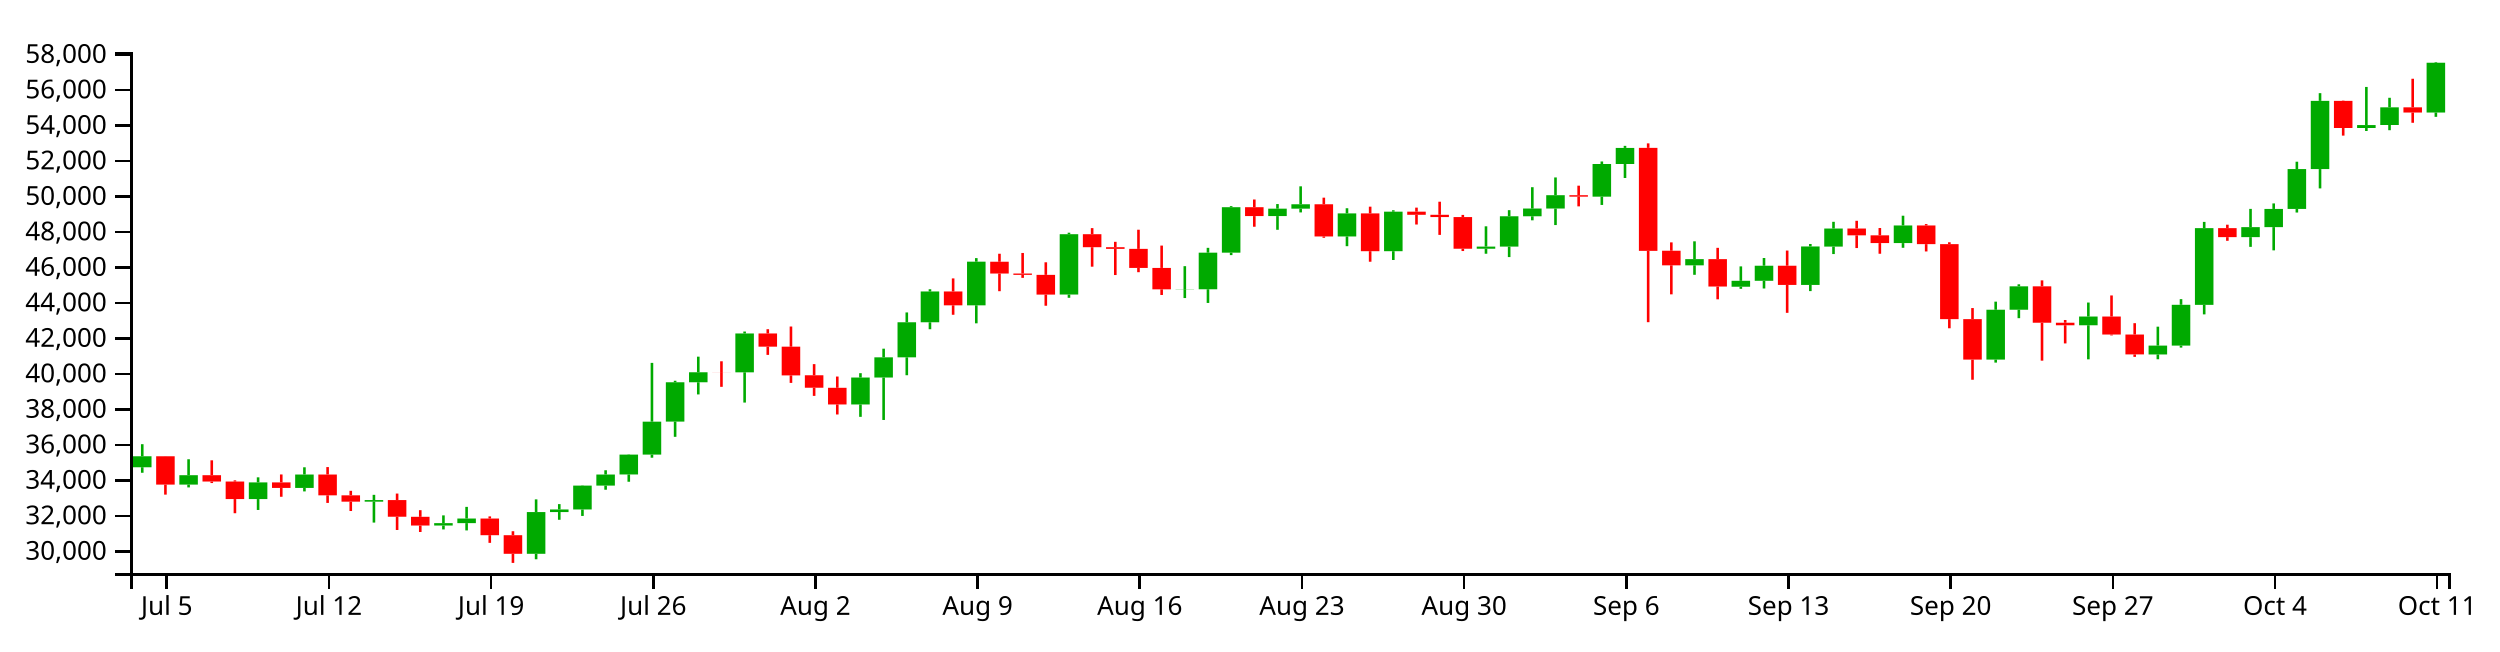
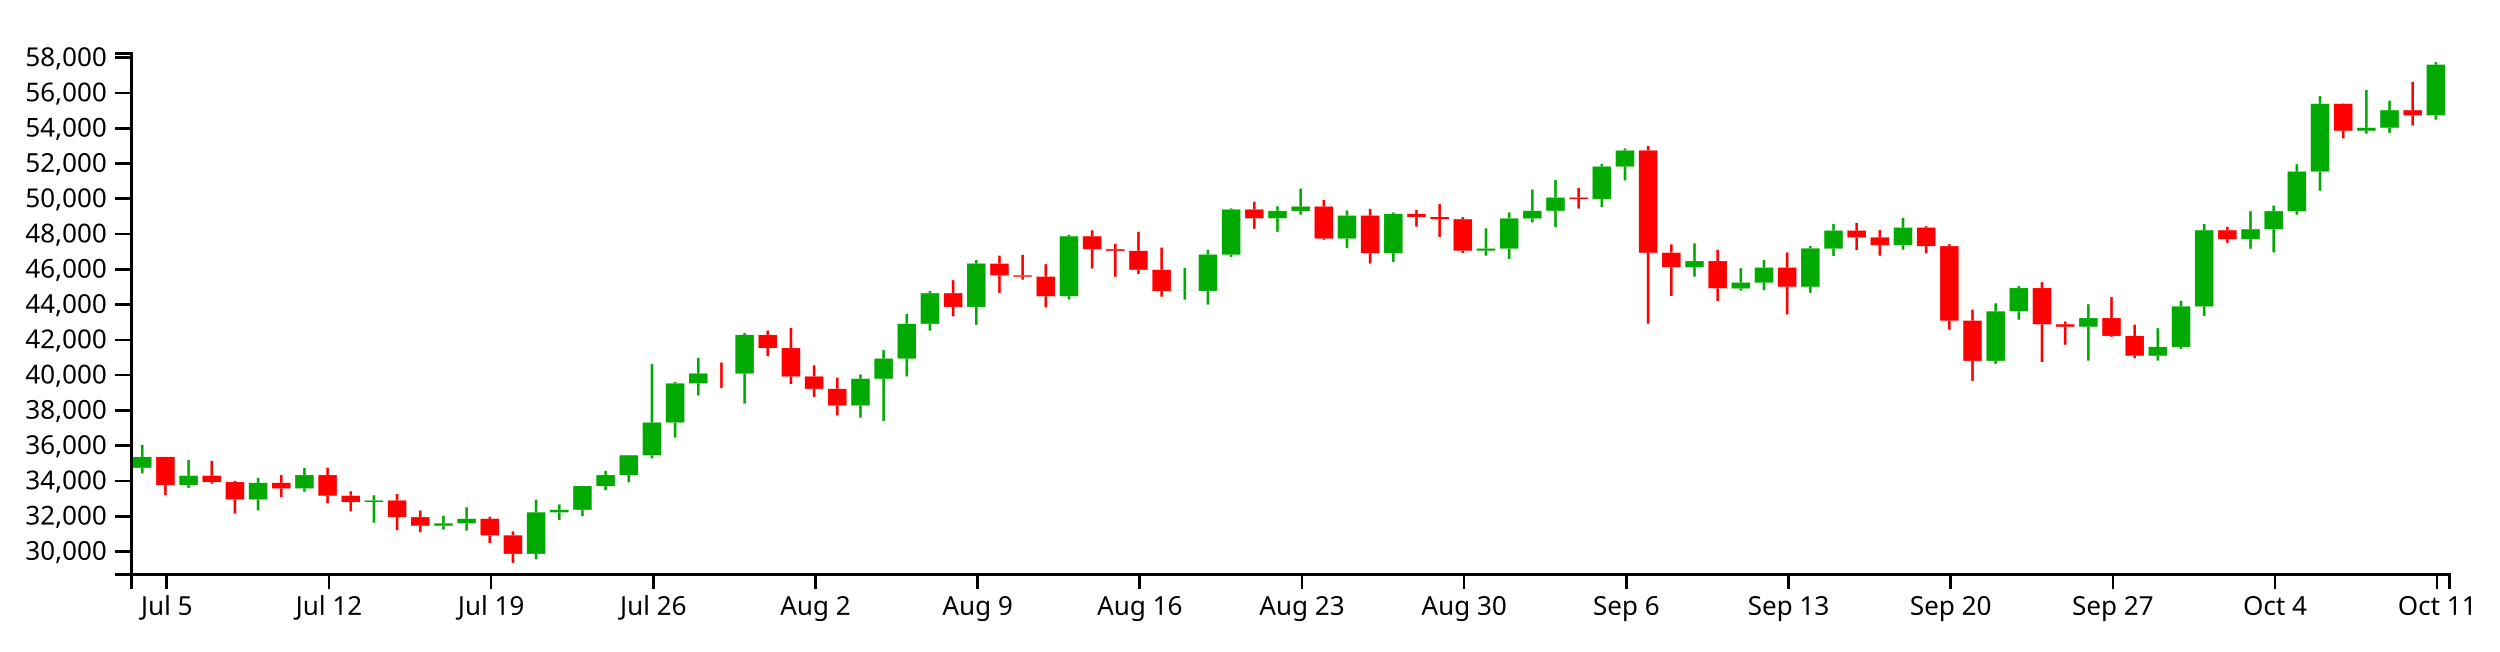
<svg xmlns="http://www.w3.org/2000/svg" version="1.1" width="960" height="250">
  <g transform="translate(50,20)">
    <style>.axis path,.axis line{fill:none;stroke:#000;shape-rendering:crispEdges;}path.candle{stroke:#000000;}path.candle.body{stroke-width:0;}path.candle.up{fill:#00AA00;stroke:#00AA00;}path.candle.down{fill:#FF0000;stroke:#FF0000;}</style>
    <g class="candlestick">
      <g class="data">
-         <path class="candle body up" d="M 1.068 159.418 l 7.117 0 L 8.185 155.211 l -7.117 0 L 1.068 159.418 M 18.86 166.089 l 7.117 0 L 25.978 162.478 l -7.117 0 L 18.86 166.089 M 45.55 171.639 l 7.117 0 L 52.667 165.233 l -7.117 0 L 45.55 171.639 M 63.343 167.365 l 7.117 0 L 70.46 162.213 l -7.117 0 L 63.343 167.365 M 90.032 172.638 l 7.117 0 L 97.149 172.018 l -7.117 0 L 90.032 172.638 M 116.721 181.804 l 7.117 0 L 123.838 180.876 l -7.117 0 L 116.721 181.804 M 125.618 180.876 l 7.117 0 L 132.735 179.115 l -7.117 0 L 125.618 180.876 M 152.307 192.663 l 7.117 0 L 159.424 176.621 l -7.117 0 L 152.307 192.663 M 161.204 176.621 l 7.117 0 L 168.321 175.645 l -7.117 0 L 161.204 176.621 M 170.1 175.646 l 7.117 0 L 177.217 166.471 l -7.117 0 L 170.1 175.646 M 178.996 166.471 l 7.117 0 L 186.114 162.219 l -7.117 0 L 178.996 166.471 M 187.893 162.196 l 7.117 0 L 195.01 154.567 l -7.117 0 L 187.893 162.196 M 196.789 154.567 l 7.117 0 L 203.906 141.916 l -7.117 0 L 196.789 154.567 M 205.686 141.891 l 7.117 0 L 212.803 126.787 l -7.117 0 L 205.686 141.891 M 214.582 126.796 l 7.117 0 L 221.699 122.96 l -7.117 0 L 214.582 126.796 M 232.375 122.967 l 7.117 0 L 239.492 108.059 l -7.117 0 L 232.375 122.967 M 276.857 135.31 l 7.117 0 L 283.974 124.979 l -7.117 0 L 276.857 135.31 M 285.754 124.979 l 7.117 0 L 292.871 117.216 l -7.117 0 L 285.754 124.979 M 294.65 117.216 l 7.117 0 L 301.767 103.762 l -7.117 0 L 294.65 117.216 M 303.547 103.762 l 7.117 0 L 310.664 91.935 l -7.117 0 L 303.547 103.762 M 321.339 97.238 l 7.117 0 L 328.457 80.482 l -7.117 0 L 321.339 97.238 M 356.925 93.111 l 7.117 0 L 364.042 69.943 l -7.117 0 L 356.925 93.111 M 401.407 91.094 l 7.117 0 L 408.525 91.031 l -7.117 0 L 401.407 91.094 M 410.304 91.071 l 7.117 0 L 417.421 77.025 l -7.117 0 L 410.304 91.071 M 419.2 77.025 l 7.117 0 L 426.317 59.569 l -7.117 0 L 419.2 77.025 M 436.993 62.98 l 7.117 0 L 444.11 60.136 l -7.117 0 L 436.993 62.98 M 445.89 60.136 l 7.117 0 L 453.007 58.435 l -7.117 0 L 445.89 60.136 M 463.683 70.801 l 7.117 0 L 470.8 61.948 l -7.117 0 L 463.683 70.801 M 481.475 76.458 l 7.117 0 L 488.593 61.29 l -7.117 0 L 481.475 76.458 M 517.061 75.511 l 7.117 0 L 524.178 74.707 l -7.117 0 L 517.061 75.511 M 525.958 74.707 l 7.117 0 L 533.075 63.057 l -7.117 0 L 525.958 74.707 M 534.854 63.057 l 7.117 0 L 541.971 60.085 l -7.117 0 L 534.854 63.057 M 543.75 60.085 l 7.117 0 L 550.868 54.958 l -7.117 0 L 543.75 60.085 M 561.543 55.514 l 7.117 0 L 568.661 42.98 l -7.117 0 L 561.543 55.514 M 570.44 42.98 l 7.117 0 L 577.557 36.8 l -7.117 0 L 570.44 42.98 M 597.129 81.879 l 7.117 0 L 604.246 79.516 l -7.117 0 L 597.129 81.879 M 614.922 90.098 l 7.117 0 L 622.039 87.839 l -7.117 0 L 614.922 90.098 M 623.818 87.839 l 7.117 0 L 630.936 82.036 l -7.117 0 L 623.818 87.839 M 641.611 89.426 l 7.117 0 L 648.729 74.634 l -7.117 0 L 641.611 89.426 M 650.508 74.691 l 7.117 0 L 657.625 67.753 l -7.117 0 L 650.508 74.691 M 677.197 73.35 l 7.117 0 L 684.314 66.585 l -7.117 0 L 677.197 73.35 M 712.783 118.091 l 7.117 0 L 719.9 98.946 l -7.117 0 L 712.783 118.091 M 721.679 98.928 l 7.117 0 L 728.796 89.941 l -7.117 0 L 721.679 98.928 M 748.369 104.895 l 7.117 0 L 755.486 101.554 l -7.117 0 L 748.369 104.895 M 775.058 116.108 l 7.117 0 L 782.175 112.706 l -7.117 0 L 775.058 116.108 M 783.954 112.706 l 7.117 0 L 791.072 97.035 l -7.117 0 L 783.954 112.706 M 792.851 97.063 l 7.117 0 L 799.968 67.615 l -7.117 0 L 792.851 97.063 M 810.644 71.068 l 7.117 0 L 817.761 67.217 l -7.117 0 L 810.644 71.068 M 819.54 67.217 l 7.117 0 L 826.657 60.233 l -7.117 0 L 819.54 67.217 M 828.437 60.233 l 7.117 0 L 835.554 44.922 l -7.117 0 L 828.437 60.233 M 837.333 44.922 l 7.117 0 L 844.45 18.735 l -7.117 0 L 837.333 44.922 M 855.126 29.159 l 7.117 0 L 862.243 28.026 l -7.117 0 L 855.126 29.159 M 864.022 27.998 l 7.117 0 L 871.14 21.224 l -7.117 0 L 864.022 27.998 M 881.815 23.205 l 7.117 0 L 888.932 4.083 l -7.117 0 L 881.815 23.205" />
-         <path class="candle body down" d="M 9.964 155.2 l 7.117 0 L 17.081 166.089 l -7.117 0 L 9.964 155.2 M 27.757 162.478 l 7.117 0 L 34.874 164.917 l -7.117 0 L 27.757 162.478 M 36.653 164.917 l 7.117 0 L 43.77 171.639 l -7.117 0 L 36.653 164.917 M 54.446 165.233 l 7.117 0 L 61.563 167.365 l -7.117 0 L 54.446 165.233 M 72.239 162.213 l 7.117 0 L 79.356 170.201 l -7.117 0 L 72.239 162.213 M 81.136 170.199 l 7.117 0 L 88.253 172.633 l -7.117 0 L 81.136 170.199 M 98.928 172.018 l 7.117 0 L 106.046 178.424 l -7.117 0 L 98.928 172.018 M 107.825 178.461 l 7.117 0 L 114.942 181.804 l -7.117 0 L 107.825 178.461 M 134.514 179.115 l 7.117 0 L 141.631 185.513 l -7.117 0 L 134.514 179.115 M 143.411 185.513 l 7.117 0 L 150.528 192.663 l -7.117 0 L 143.411 185.513 M 223.479 122.96 l 7.117 0 L 230.596 122.981 l -7.117 0 L 223.479 122.96 M 241.271 108.059 l 7.117 0 L 248.389 113.132 l -7.117 0 L 241.271 108.059 M 250.168 113.132 l 7.117 0 L 257.285 124.146 l -7.117 0 L 250.168 113.132 M 259.064 124.113 l 7.117 0 L 266.182 128.9 l -7.117 0 L 259.064 124.113 M 267.961 128.906 l 7.117 0 L 275.078 135.31 l -7.117 0 L 267.961 128.906 M 312.443 91.935 l 7.117 0 L 319.56 97.238 l -7.117 0 L 312.443 91.935 M 330.236 80.513 l 7.117 0 L 337.353 85.036 l -7.117 0 L 330.236 80.513 M 339.132 85.036 l 7.117 0 L 346.25 85.54 l -7.117 0 L 339.132 85.036 M 348.029 85.543 l 7.117 0 L 355.146 93.118 l -7.117 0 L 348.029 85.543 M 365.822 69.943 l 7.117 0 L 372.939 74.927 l -7.117 0 L 365.822 69.943 M 374.718 74.927 l 7.117 0 L 381.835 75.573 l -7.117 0 L 374.718 74.927 M 383.615 75.573 l 7.117 0 L 390.732 82.881 l -7.117 0 L 383.615 75.573 M 392.511 82.881 l 7.117 0 L 399.628 91.094 l -7.117 0 L 392.511 82.881 M 428.097 59.569 l 7.117 0 L 435.214 62.98 l -7.117 0 L 428.097 59.569 M 454.786 58.435 l 7.117 0 L 461.903 70.801 l -7.117 0 L 454.786 58.435 M 472.579 61.948 l 7.117 0 L 479.696 76.458 l -7.117 0 L 472.579 61.948 M 490.372 61.29 l 7.117 0 L 497.489 62.479 l -7.117 0 L 490.372 61.29 M 499.268 62.479 l 7.117 0 L 506.385 63.348 l -7.117 0 L 499.268 62.479 M 508.165 63.348 l 7.117 0 L 515.282 75.511 l -7.117 0 L 508.165 63.348 M 552.647 54.966 l 7.117 0 L 559.764 55.527 l -7.117 0 L 552.647 54.966 M 579.336 36.784 l 7.117 0 L 586.453 76.323 l -7.117 0 L 579.336 36.784 M 588.233 76.29 l 7.117 0 L 595.35 81.879 l -7.117 0 L 588.233 76.29 M 606.026 79.516 l 7.117 0 L 613.143 90.038 l -7.117 0 L 606.026 79.516 M 632.715 82.036 l 7.117 0 L 639.832 89.426 l -7.117 0 L 632.715 82.036 M 659.404 67.753 l 7.117 0 L 666.521 70.367 l -7.117 0 L 659.404 67.753 M 668.301 70.367 l 7.117 0 L 675.418 73.35 l -7.117 0 L 668.301 70.367 M 686.094 66.585 l 7.117 0 L 693.211 73.747 l -7.117 0 L 686.094 66.585 M 694.99 73.747 l 7.117 0 L 702.107 102.544 l -7.117 0 L 694.99 73.747 M 703.886 102.537 l 7.117 0 L 711.004 118.089 l -7.117 0 L 703.886 102.537 M 730.576 89.941 l 7.117 0 L 737.693 103.941 l -7.117 0 L 730.576 89.941 M 739.472 103.941 l 7.117 0 L 746.589 104.895 l -7.117 0 L 739.472 103.941 M 757.265 101.554 l 7.117 0 L 764.382 108.461 l -7.117 0 L 757.265 101.554 M 766.162 108.461 l 7.117 0 L 773.279 116.098 l -7.117 0 L 766.162 108.461 M 801.747 67.615 l 7.117 0 L 808.864 71.068 l -7.117 0 L 801.747 67.615 M 846.23 18.735 l 7.117 0 L 853.347 29.159 l -7.117 0 L 846.23 18.735 M 872.919 21.224 l 7.117 0 L 880.036 23.205 l -7.117 0 L 872.919 21.224" />
+         <path class="candle body up" d="M 1.068 159.648 l 7.117 0 L 8.185 155.468 l -7.117 0 L 1.068 159.648 M 18.86 166.277 l 7.117 0 L 25.978 162.69 l -7.117 0 L 18.86 166.277 M 45.55 171.792 l 7.117 0 L 52.667 165.427 l -7.117 0 L 45.55 171.792 M 63.343 167.546 l 7.117 0 L 70.46 162.426 l -7.117 0 L 63.343 167.546 M 90.032 172.785 l 7.117 0 L 97.149 172.169 l -7.117 0 L 90.032 172.785 M 116.721 181.894 l 7.117 0 L 123.838 180.972 l -7.117 0 L 116.721 181.894 M 125.618 180.972 l 7.117 0 L 132.735 179.222 l -7.117 0 L 125.618 180.972 M 152.307 192.685 l 7.117 0 L 159.424 176.744 l -7.117 0 L 152.307 192.685 M 161.204 176.744 l 7.117 0 L 168.321 175.773 l -7.117 0 L 161.204 176.744 M 170.1 175.775 l 7.117 0 L 177.217 166.657 l -7.117 0 L 170.1 175.775 M 178.996 166.657 l 7.117 0 L 186.114 162.431 l -7.117 0 L 178.996 166.657 M 187.893 162.409 l 7.117 0 L 195.01 154.828 l -7.117 0 L 187.893 162.409 M 196.789 154.828 l 7.117 0 L 203.906 142.256 l -7.117 0 L 196.789 154.828 M 205.686 142.231 l 7.117 0 L 212.803 127.222 l -7.117 0 L 205.686 142.231 M 214.582 127.23 l 7.117 0 L 221.699 123.418 l -7.117 0 L 214.582 127.23 M 232.375 123.426 l 7.117 0 L 239.492 108.611 l -7.117 0 L 232.375 123.426 M 276.857 135.692 l 7.117 0 L 283.974 125.425 l -7.117 0 L 276.857 135.692 M 285.754 125.425 l 7.117 0 L 292.871 117.711 l -7.117 0 L 285.754 125.425 M 294.65 117.711 l 7.117 0 L 301.767 104.341 l -7.117 0 L 294.65 117.711 M 303.547 104.341 l 7.117 0 L 310.664 92.588 l -7.117 0 L 303.547 104.341 M 321.339 97.858 l 7.117 0 L 328.457 81.207 l -7.117 0 L 321.339 97.858 M 356.925 93.756 l 7.117 0 L 364.042 70.734 l -7.117 0 L 356.925 93.756 M 401.407 91.753 l 7.117 0 L 408.525 91.69 l -7.117 0 L 401.407 91.753 M 410.304 91.73 l 7.117 0 L 417.421 77.772 l -7.117 0 L 410.304 91.73 M 419.2 77.772 l 7.117 0 L 426.317 60.425 l -7.117 0 L 419.2 77.772 M 436.993 63.814 l 7.117 0 L 444.11 60.988 l -7.117 0 L 436.993 63.814 M 445.89 60.988 l 7.117 0 L 453.007 59.298 l -7.117 0 L 445.89 60.988 M 463.683 71.587 l 7.117 0 L 470.8 62.789 l -7.117 0 L 463.683 71.587 M 481.475 77.208 l 7.117 0 L 488.593 62.135 l -7.117 0 L 481.475 77.208 M 517.061 76.267 l 7.117 0 L 524.178 75.468 l -7.117 0 L 517.061 76.267 M 525.958 75.468 l 7.117 0 L 533.075 63.891 l -7.117 0 L 525.958 75.468 M 534.854 63.891 l 7.117 0 L 541.971 60.938 l -7.117 0 L 534.854 63.891 M 543.75 60.938 l 7.117 0 L 550.868 55.843 l -7.117 0 L 543.75 60.938 M 561.543 56.395 l 7.117 0 L 568.661 43.94 l -7.117 0 L 561.543 56.395 M 570.44 43.94 l 7.117 0 L 577.557 37.799 l -7.117 0 L 570.44 43.94 M 597.129 82.595 l 7.117 0 L 604.246 80.247 l -7.117 0 L 597.129 82.595 M 614.922 90.762 l 7.117 0 L 622.039 88.518 l -7.117 0 L 614.922 90.762 M 623.818 88.518 l 7.117 0 L 630.936 82.752 l -7.117 0 L 623.818 88.518 M 641.611 90.095 l 7.117 0 L 648.729 75.396 l -7.117 0 L 641.611 90.095 M 650.508 75.452 l 7.117 0 L 657.625 68.558 l -7.117 0 L 650.508 75.452 M 677.197 74.12 l 7.117 0 L 684.314 67.397 l -7.117 0 L 677.197 74.12 M 712.783 118.58 l 7.117 0 L 719.9 99.556 l -7.117 0 L 712.783 118.58 M 721.679 99.537 l 7.117 0 L 728.796 90.606 l -7.117 0 L 721.679 99.537 M 748.369 105.467 l 7.117 0 L 755.486 102.147 l -7.117 0 L 748.369 105.467 M 775.058 116.61 l 7.117 0 L 782.175 113.229 l -7.117 0 L 775.058 116.61 M 783.954 113.229 l 7.117 0 L 791.072 97.656 l -7.117 0 L 783.954 113.229 M 792.851 97.684 l 7.117 0 L 799.968 68.421 l -7.117 0 L 792.851 97.684 M 810.644 71.852 l 7.117 0 L 817.761 68.025 l -7.117 0 L 810.644 71.852 M 819.54 68.025 l 7.117 0 L 826.657 61.085 l -7.117 0 L 819.54 68.025 M 828.437 61.085 l 7.117 0 L 835.554 45.87 l -7.117 0 L 828.437 61.085 M 837.333 45.87 l 7.117 0 L 844.45 19.847 l -7.117 0 L 837.333 45.87 M 855.126 30.206 l 7.117 0 L 862.243 29.08 l -7.117 0 L 855.126 30.206 M 864.022 29.052 l 7.117 0 L 871.14 22.32 l -7.117 0 L 864.022 29.052 M 881.815 24.289 l 7.117 0 L 888.932 4.826 l -7.117 0 L 881.815 24.289" />
+         <path class="candle body down" d="M 9.964 155.457 l 7.117 0 L 17.081 166.277 l -7.117 0 L 9.964 155.457 M 27.757 162.689 l 7.117 0 L 34.874 165.113 l -7.117 0 L 27.757 162.689 M 36.653 165.113 l 7.117 0 L 43.77 171.792 l -7.117 0 L 36.653 165.113 M 54.446 165.427 l 7.117 0 L 61.563 167.546 l -7.117 0 L 54.446 165.427 M 72.239 162.426 l 7.117 0 L 79.356 170.364 l -7.117 0 L 72.239 162.426 M 81.136 170.362 l 7.117 0 L 88.253 172.781 l -7.117 0 L 81.136 170.362 M 98.928 172.169 l 7.117 0 L 106.046 178.535 l -7.117 0 L 98.928 172.169 M 107.825 178.572 l 7.117 0 L 114.942 181.894 l -7.117 0 L 107.825 178.572 M 134.514 179.221 l 7.117 0 L 141.631 185.579 l -7.117 0 L 134.514 179.221 M 143.411 185.579 l 7.117 0 L 150.528 192.685 l -7.117 0 L 143.411 185.579 M 223.479 123.418 l 7.117 0 L 230.596 123.439 l -7.117 0 L 223.479 123.418 M 241.271 108.611 l 7.117 0 L 248.389 113.652 l -7.117 0 L 241.271 108.611 M 250.168 113.652 l 7.117 0 L 257.285 124.598 l -7.117 0 L 250.168 113.652 M 259.064 124.565 l 7.117 0 L 266.182 129.321 l -7.117 0 L 259.064 124.565 M 267.961 129.328 l 7.117 0 L 275.078 135.692 l -7.117 0 L 267.961 129.328 M 312.443 92.588 l 7.117 0 L 319.56 97.858 l -7.117 0 L 312.443 92.588 M 330.236 81.237 l 7.117 0 L 337.353 85.733 l -7.117 0 L 330.236 81.237 M 339.132 85.733 l 7.117 0 L 346.25 86.234 l -7.117 0 L 339.132 85.733 M 348.029 86.236 l 7.117 0 L 355.146 93.764 l -7.117 0 L 348.029 86.236 M 365.822 70.734 l 7.117 0 L 372.939 75.687 l -7.117 0 L 365.822 70.734 M 374.718 75.687 l 7.117 0 L 381.835 76.328 l -7.117 0 L 374.718 75.687 M 383.615 76.328 l 7.117 0 L 390.732 83.591 l -7.117 0 L 383.615 76.328 M 392.511 83.591 l 7.117 0 L 399.628 91.753 l -7.117 0 L 392.511 83.591 M 428.097 60.425 l 7.117 0 L 435.214 63.815 l -7.117 0 L 428.097 60.425 M 454.786 59.298 l 7.117 0 L 461.903 71.587 l -7.117 0 L 454.786 59.298 M 472.579 62.789 l 7.117 0 L 479.696 77.208 l -7.117 0 L 472.579 62.789 M 490.372 62.135 l 7.117 0 L 497.489 63.317 l -7.117 0 L 490.372 62.135 M 499.268 63.317 l 7.117 0 L 506.385 64.18 l -7.117 0 L 499.268 63.317 M 508.165 64.18 l 7.117 0 L 515.282 76.267 l -7.117 0 L 508.165 64.18 M 552.647 55.85 l 7.117 0 L 559.764 56.408 l -7.117 0 L 552.647 55.85 M 579.336 37.783 l 7.117 0 L 586.453 77.074 l -7.117 0 L 579.336 37.783 M 588.233 77.041 l 7.117 0 L 595.35 82.595 l -7.117 0 L 588.233 77.041 M 606.026 80.247 l 7.117 0 L 613.143 90.703 l -7.117 0 L 606.026 80.247 M 632.715 82.752 l 7.117 0 L 639.832 90.095 l -7.117 0 L 632.715 82.752 M 659.404 68.558 l 7.117 0 L 666.521 71.155 l -7.117 0 L 659.404 68.558 M 668.301 71.155 l 7.117 0 L 675.418 74.12 l -7.117 0 L 668.301 71.155 M 686.094 67.397 l 7.117 0 L 693.211 74.514 l -7.117 0 L 686.094 67.397 M 694.99 74.514 l 7.117 0 L 702.107 103.131 l -7.117 0 L 694.99 74.514 M 703.886 103.124 l 7.117 0 L 711.004 118.578 l -7.117 0 L 703.886 103.124 M 730.576 90.606 l 7.117 0 L 737.693 104.519 l -7.117 0 L 730.576 90.606 M 739.472 104.519 l 7.117 0 L 746.589 105.467 l -7.117 0 L 739.472 104.519 M 757.265 102.147 l 7.117 0 L 764.382 109.01 l -7.117 0 L 757.265 102.147 M 766.162 109.01 l 7.117 0 L 773.279 116.6 l -7.117 0 L 766.162 109.01 M 801.747 68.421 l 7.117 0 L 808.864 71.852 l -7.117 0 L 801.747 68.421 M 846.23 19.847 l 7.117 0 L 853.347 30.206 l -7.117 0 L 846.23 19.847 M 872.919 22.32 l 7.117 0 L 880.036 24.289 l -7.117 0 L 872.919 22.32" />
        <path class="candle body equal" />
-         <path class="candle wick up" d="M 4.626 150.569 L 4.626 155.211 M 4.626 159.418 L 4.626 161.544 M 22.419 156.353 L 22.419 162.478 M 22.419 166.089 L 22.419 167.167 M 49.108 163.296 L 49.108 165.233 M 49.108 171.639 L 49.108 175.827 M 66.901 159.439 L 66.901 162.213 M 66.901 167.365 L 66.901 168.703 M 93.591 170.015 L 93.591 172.018 M 93.591 172.638 L 93.591 180.672 M 120.28 177.906 L 120.28 180.876 M 120.28 181.804 L 120.28 183.3 M 129.176 174.642 L 129.176 179.115 M 129.176 180.876 L 129.176 183.677 M 155.866 171.759 L 155.866 176.621 M 155.866 192.663 L 155.866 194.76 M 164.762 173.576 L 164.762 175.645 M 164.762 176.621 L 164.762 179.596 M 173.659 166.363 L 173.659 166.471 M 173.659 175.646 L 173.659 178.122 M 182.555 160.571 L 182.555 162.219 M 182.555 166.471 L 182.555 168.058 M 191.451 154.452 L 191.451 154.567 M 191.451 162.196 L 191.451 164.992 M 200.348 119.345 L 200.348 141.916 M 200.348 154.567 L 200.348 155.761 M 209.244 126.21 L 209.244 126.787 M 209.244 141.891 L 209.244 147.74 M 218.141 116.96 L 218.141 122.96 M 218.141 126.796 L 218.141 131.461 M 235.934 107.307 L 235.934 108.059 M 235.934 122.967 L 235.934 134.587 M 280.416 123.3 L 280.416 124.979 M 280.416 135.31 L 280.416 140.07 M 289.312 113.894 L 289.312 117.216 M 289.312 124.979 L 289.312 141.268 M 298.209 99.977 L 298.209 103.762 M 298.209 117.216 L 298.209 124.089 M 307.105 91.067 L 307.105 91.935 M 307.105 103.762 L 307.105 106.423 M 324.898 79.114 L 324.898 80.482 M 324.898 97.238 L 324.898 104.157 M 360.484 69.357 L 360.484 69.943 M 360.484 93.111 L 360.484 94.355 M 404.966 82.208 L 404.966 91.031 M 404.966 91.094 L 404.966 94.451 M 413.862 75.169 L 413.862 77.025 M 413.862 91.071 L 413.862 96.329 M 422.759 59.156 L 422.759 59.569 M 422.759 77.025 L 422.759 77.963 M 440.552 58.359 L 440.552 60.136 M 440.552 62.98 L 440.552 68.239 M 449.448 51.545 L 449.448 58.435 M 449.448 60.136 L 449.448 61.568 M 467.241 59.965 L 467.241 61.948 M 467.241 70.801 L 467.241 74.534 M 485.034 60.744 L 485.034 61.29 M 485.034 76.458 L 485.034 79.837 M 520.62 66.903 L 520.62 74.707 M 520.62 75.511 L 520.62 77.438 M 529.516 60.703 L 529.516 63.057 M 529.516 74.707 L 529.516 78.72 M 538.413 51.885 L 538.413 60.085 M 538.413 63.057 L 538.413 64.6 M 547.309 48.138 L 547.309 54.958 M 547.309 60.085 L 547.309 66.421 M 565.102 42.005 L 565.102 42.98 M 565.102 55.514 L 565.102 58.7 M 573.998 36.009 L 573.998 36.8 M 573.998 42.98 L 573.998 48.347 M 600.688 72.669 L 600.688 79.516 M 600.688 81.879 L 600.688 85.526 M 618.481 82.291 L 618.481 87.839 M 618.481 90.098 L 618.481 90.915 M 627.377 79.074 L 627.377 82.036 M 627.377 87.839 L 627.377 90.78 M 645.17 73.691 L 645.17 74.634 M 645.17 89.426 L 645.17 91.786 M 654.066 65.173 L 654.066 67.753 M 654.066 74.691 L 654.066 77.559 M 680.756 62.835 L 680.756 66.585 M 680.756 73.35 L 680.756 75.152 M 716.341 95.833 L 716.341 98.946 M 716.341 118.091 L 716.341 119.24 M 725.238 89.172 L 725.238 89.941 M 725.238 98.928 L 725.238 102.18 M 751.927 96.177 L 751.927 101.554 M 751.927 104.895 L 751.927 117.982 M 778.617 105.444 L 778.617 112.706 M 778.617 116.108 L 778.617 117.956 M 787.513 94.873 L 787.513 97.035 M 787.513 112.706 L 787.513 113.484 M 796.409 65.207 L 796.409 67.615 M 796.409 97.063 L 796.409 100.722 M 814.202 60.212 L 814.202 67.217 M 814.202 71.068 L 814.202 74.795 M 823.099 58.113 L 823.099 60.233 M 823.099 67.217 L 823.099 76.137 M 831.995 42.098 L 831.995 44.922 M 831.995 60.233 L 831.995 61.613 M 840.892 15.771 L 840.892 18.735 M 840.892 44.922 L 840.892 52.346 M 858.685 13.386 L 858.685 28.026 M 858.685 29.159 L 858.685 30.301 M 867.581 17.549 L 867.581 21.224 M 867.581 27.998 L 867.581 30.001 M 885.374 3.846 L 885.374 4.083 M 885.374 23.205 L 885.374 24.867" style="stroke-width: 1px;" />
-         <path class="candle wick down" d="M 13.523 155.162 L 13.523 155.2 M 13.523 166.089 L 13.523 169.936 M 31.315 156.761 L 31.315 162.478 M 31.315 164.917 L 31.315 165.492 M 40.212 164.457 L 40.212 164.917 M 40.212 171.639 L 40.212 177.081 M 58.005 162.192 L 58.005 165.233 M 58.005 167.365 L 58.005 170.759 M 75.798 159.355 L 75.798 162.213 M 75.798 170.201 L 75.798 173.12 M 84.694 168.475 L 84.694 170.199 M 84.694 172.633 L 84.694 176.228 M 102.487 169.529 L 102.487 172.018 M 102.487 178.424 L 102.487 183.514 M 111.383 175.908 L 111.383 178.461 M 111.383 181.804 L 111.383 184.284 M 138.073 178.294 L 138.073 179.115 M 138.073 185.513 L 138.073 188.458 M 146.969 183.99 L 146.969 185.513 M 146.969 192.663 L 146.969 196.154 M 227.037 118.732 L 227.037 122.96 M 227.037 122.981 L 227.037 128.544 M 244.83 106.412 L 244.83 108.059 M 244.83 113.132 L 244.83 116.278 M 253.727 105.383 L 253.727 113.132 M 253.727 124.146 L 253.727 127.031 M 262.623 119.822 L 262.623 124.113 M 262.623 128.9 L 262.623 132.019 M 271.519 124.592 L 271.519 128.906 M 271.519 135.31 L 271.519 139.16 M 316.002 86.91 L 316.002 91.935 M 316.002 97.238 L 316.002 100.872 M 333.794 77.438 L 333.794 80.513 M 333.794 85.036 L 333.794 91.82 M 342.691 77.142 L 342.691 85.036 M 342.691 85.54 L 342.691 86.698 M 351.587 80.722 L 351.587 85.543 M 351.587 93.118 L 351.587 97.404 M 369.38 67.599 L 369.38 69.943 M 369.38 74.927 L 369.38 82.406 M 378.277 72.858 L 378.277 74.927 M 378.277 75.573 L 378.277 85.615 M 387.173 68.213 L 387.173 75.573 M 387.173 82.881 L 387.173 84.525 M 396.07 74.304 L 396.07 82.881 M 396.07 91.094 L 396.07 93.274 M 431.655 56.608 L 431.655 59.569 M 431.655 62.98 L 431.655 67.067 M 458.345 55.906 L 458.345 58.435 M 458.345 70.801 L 458.345 71.306 M 476.138 59.362 L 476.138 61.948 M 476.138 76.458 L 476.138 80.505 M 493.93 59.729 L 493.93 61.29 M 493.93 62.479 L 493.93 66.216 M 502.827 57.458 L 502.827 62.479 M 502.827 63.348 L 502.827 70.198 M 511.723 62.525 L 511.723 63.348 M 511.723 75.511 L 511.723 76.396 M 556.206 51.302 L 556.206 54.966 M 556.206 55.527 L 556.206 59.245 M 582.895 35.055 L 582.895 36.784 M 582.895 76.323 L 582.895 103.72 M 591.791 73.071 L 591.791 76.29 M 591.791 81.879 L 591.791 93.029 M 609.584 75.169 L 609.584 79.516 M 609.584 90.038 L 609.584 94.935 M 636.273 76.212 L 636.273 82.036 M 636.273 89.426 L 636.273 100.129 M 662.963 64.785 L 662.963 67.753 M 662.963 70.367 L 662.963 75.25 M 671.859 67.558 L 671.859 70.367 M 671.859 73.35 L 671.859 77.441 M 689.652 66.04 L 689.652 66.585 M 689.652 73.747 L 689.652 76.558 M 698.549 73.028 L 698.549 73.747 M 698.549 102.544 L 698.549 106.058 M 707.445 98.296 L 707.445 102.537 M 707.445 118.089 L 707.445 125.819 M 734.134 87.66 L 734.134 89.941 M 734.134 103.941 L 734.134 118.493 M 743.031 102.877 L 743.031 103.941 M 743.031 104.895 L 743.031 111.875 M 760.824 93.452 L 760.824 101.554 M 760.824 108.461 L 760.824 108.797 M 769.72 104.1 L 769.72 108.461 M 769.72 116.098 L 769.72 117.042 M 805.306 66.287 L 805.306 67.615 M 805.306 71.068 L 805.306 72.463 M 849.788 18.617 L 849.788 18.735 M 849.788 29.159 L 849.788 32.077 M 876.477 10.242 L 876.477 21.224 M 876.477 23.205 L 876.477 27.15" style="stroke-width: 1px;" />
+         <path class="candle wick up" d="M 4.626 150.854 L 4.626 155.468 M 4.626 159.648 L 4.626 161.761 M 22.419 156.603 L 22.419 162.69 M 22.419 166.277 L 22.419 167.348 M 49.108 163.502 L 49.108 165.427 M 49.108 171.792 L 49.108 175.954 M 66.901 159.67 L 66.901 162.426 M 66.901 167.546 L 66.901 168.875 M 93.591 170.179 L 93.591 172.169 M 93.591 172.785 L 93.591 180.769 M 120.28 178.021 L 120.28 180.972 M 120.28 181.894 L 120.28 183.381 M 129.176 174.777 L 129.176 179.222 M 129.176 180.972 L 129.176 183.756 M 155.866 171.912 L 155.866 176.744 M 155.866 192.685 L 155.866 194.768 M 164.762 173.718 L 164.762 175.773 M 164.762 176.744 L 164.762 179.699 M 173.659 166.549 L 173.659 166.657 M 173.659 175.775 L 173.659 178.235 M 182.555 160.794 L 182.555 162.431 M 182.555 166.657 L 182.555 168.234 M 191.451 154.713 L 191.451 154.828 M 191.451 162.409 L 191.451 165.187 M 200.348 119.827 L 200.348 142.256 M 200.348 154.828 L 200.348 156.014 M 209.244 126.648 L 209.244 127.222 M 209.244 142.231 L 209.244 148.043 M 218.141 117.457 L 218.141 123.418 M 218.141 127.23 L 218.141 131.866 M 235.934 107.864 L 235.934 108.611 M 235.934 123.426 L 235.934 134.973 M 280.416 123.756 L 280.416 125.425 M 280.416 135.692 L 280.416 140.421 M 289.312 114.41 L 289.312 117.711 M 289.312 125.425 L 289.312 141.612 M 298.209 100.579 L 298.209 104.341 M 298.209 117.711 L 298.209 124.54 M 307.105 91.725 L 307.105 92.588 M 307.105 104.341 L 307.105 106.985 M 324.898 79.847 L 324.898 81.207 M 324.898 97.858 L 324.898 104.733 M 360.484 70.152 L 360.484 70.734 M 360.484 93.756 L 360.484 94.993 M 404.966 82.923 L 404.966 91.69 M 404.966 91.753 L 404.966 95.089 M 413.862 75.928 L 413.862 77.772 M 413.862 91.73 L 413.862 96.955 M 422.759 60.015 L 422.759 60.425 M 422.759 77.772 L 422.759 78.704 M 440.552 59.223 L 440.552 60.988 M 440.552 63.814 L 440.552 69.041 M 449.448 52.451 L 449.448 59.298 M 449.448 60.988 L 449.448 62.412 M 467.241 60.819 L 467.241 62.789 M 467.241 71.587 L 467.241 75.296 M 485.034 61.593 L 485.034 62.135 M 485.034 77.208 L 485.034 80.566 M 520.62 67.713 L 520.62 75.468 M 520.62 76.267 L 520.62 78.183 M 529.516 61.552 L 529.516 63.891 M 529.516 75.468 L 529.516 79.456 M 538.413 52.789 L 538.413 60.938 M 538.413 63.891 L 538.413 65.425 M 547.309 49.066 L 547.309 55.843 M 547.309 60.938 L 547.309 67.234 M 565.102 42.971 L 565.102 43.94 M 565.102 56.395 L 565.102 59.561 M 573.998 37.012 L 573.998 37.799 M 573.998 43.94 L 573.998 49.273 M 600.688 73.443 L 600.688 80.247 M 600.688 82.595 L 600.688 86.22 M 618.481 83.004 L 618.481 88.518 M 618.481 90.762 L 618.481 91.575 M 627.377 79.808 L 627.377 82.752 M 627.377 88.518 L 627.377 91.441 M 645.17 74.458 L 645.17 75.396 M 645.17 90.095 L 645.17 92.44 M 654.066 65.994 L 654.066 68.558 M 654.066 75.452 L 654.066 78.302 M 680.756 63.67 L 680.756 67.397 M 680.756 74.12 L 680.756 75.91 M 716.341 96.462 L 716.341 99.556 M 716.341 118.58 L 716.341 119.722 M 725.238 89.843 L 725.238 90.606 M 725.238 99.537 L 725.238 102.769 M 751.927 96.804 L 751.927 102.147 M 751.927 105.467 L 751.927 118.472 M 778.617 106.013 L 778.617 113.229 M 778.617 116.61 L 778.617 118.446 M 787.513 95.508 L 787.513 97.656 M 787.513 113.229 L 787.513 114.002 M 796.409 66.028 L 796.409 68.421 M 796.409 97.684 L 796.409 101.32 M 814.202 61.064 L 814.202 68.025 M 814.202 71.852 L 814.202 75.555 M 823.099 58.978 L 823.099 61.085 M 823.099 68.025 L 823.099 76.889 M 831.995 43.064 L 831.995 45.87 M 831.995 61.085 L 831.995 62.457 M 840.892 16.901 L 840.892 19.847 M 840.892 45.87 L 840.892 53.247 M 858.685 14.531 L 858.685 29.08 M 858.685 30.206 L 858.685 31.341 M 867.581 18.669 L 867.581 22.32 M 867.581 29.052 L 867.581 31.042 M 885.374 3.846 L 885.374 4.826 M 885.374 24.289 L 885.374 25.941" style="stroke-width: 1px;" />
+         <path class="candle wick down" d="M 13.523 155.419 L 13.523 155.457 M 13.523 166.277 L 13.523 170.101 M 31.315 157.008 L 31.315 162.689 M 31.315 165.113 L 31.315 165.684 M 40.212 164.656 L 40.212 165.113 M 40.212 171.792 L 40.212 177.201 M 58.005 162.405 L 58.005 165.427 M 58.005 167.546 L 58.005 170.918 M 75.798 159.585 L 75.798 162.426 M 75.798 170.364 L 75.798 173.264 M 84.694 168.648 L 84.694 170.362 M 84.694 172.781 L 84.694 176.353 M 102.487 169.696 L 102.487 172.169 M 102.487 178.535 L 102.487 183.593 M 111.383 176.035 L 111.383 178.572 M 111.383 181.894 L 111.383 184.358 M 138.073 178.406 L 138.073 179.221 M 138.073 185.579 L 138.073 188.506 M 146.969 184.066 L 146.969 185.579 M 146.969 192.685 L 146.969 196.154 M 227.037 119.217 L 227.037 123.418 M 227.037 123.439 L 227.037 128.968 M 244.83 106.975 L 244.83 108.611 M 244.83 113.652 L 244.83 116.779 M 253.727 105.952 L 253.727 113.652 M 253.727 124.598 L 253.727 127.465 M 262.623 120.301 L 262.623 124.565 M 262.623 129.321 L 262.623 132.421 M 271.519 125.041 L 271.519 129.328 M 271.519 135.692 L 271.519 139.518 M 316.002 87.595 L 316.002 92.588 M 316.002 97.858 L 316.002 101.469 M 333.794 78.183 L 333.794 81.237 M 333.794 85.733 L 333.794 92.474 M 342.691 77.888 L 342.691 85.733 M 342.691 86.234 L 342.691 87.384 M 351.587 81.446 L 351.587 86.236 M 351.587 93.764 L 351.587 98.023 M 369.38 68.405 L 369.38 70.734 M 369.38 75.687 L 369.38 83.119 M 378.277 73.63 L 378.277 75.687 M 378.277 76.328 L 378.277 86.308 M 387.173 69.015 L 387.173 76.328 M 387.173 83.591 L 387.173 85.225 M 396.07 75.068 L 396.07 83.591 M 396.07 91.753 L 396.07 93.919 M 431.655 57.482 L 431.655 60.425 M 431.655 63.815 L 431.655 67.876 M 458.345 56.785 L 458.345 59.298 M 458.345 71.587 L 458.345 72.088 M 476.138 60.219 L 476.138 62.789 M 476.138 77.208 L 476.138 81.23 M 493.93 60.584 L 493.93 62.135 M 493.93 63.317 L 493.93 67.031 M 502.827 58.327 L 502.827 63.317 M 502.827 64.18 L 502.827 70.988 M 511.723 63.363 L 511.723 64.18 M 511.723 76.267 L 511.723 77.147 M 556.206 52.21 L 556.206 55.85 M 556.206 56.408 L 556.206 60.103 M 582.895 36.064 L 582.895 37.783 M 582.895 77.074 L 582.895 104.299 M 591.791 73.842 L 591.791 77.041 M 591.791 82.595 L 591.791 93.675 M 609.584 75.928 L 609.584 80.247 M 609.584 90.703 L 609.584 95.57 M 636.273 76.964 L 636.273 82.752 M 636.273 90.095 L 636.273 100.731 M 662.963 65.608 L 662.963 68.558 M 662.963 71.155 L 662.963 76.008 M 671.859 68.364 L 671.859 71.155 M 671.859 74.12 L 671.859 78.186 M 689.652 66.855 L 689.652 67.397 M 689.652 74.514 L 689.652 77.308 M 698.549 73.8 L 698.549 74.514 M 698.549 103.131 L 698.549 106.622 M 707.445 98.91 L 707.445 103.124 M 707.445 118.578 L 707.445 126.259 M 734.134 88.34 L 734.134 90.606 M 734.134 104.519 L 734.134 118.98 M 743.031 103.461 L 743.031 104.519 M 743.031 105.467 L 743.031 112.403 M 760.824 94.095 L 760.824 102.147 M 760.824 109.01 L 760.824 109.345 M 769.72 104.676 L 769.72 109.01 M 769.72 116.6 L 769.72 117.538 M 805.306 67.101 L 805.306 68.421 M 805.306 71.852 L 805.306 73.238 M 849.788 19.73 L 849.788 19.847 M 849.788 30.206 L 849.788 33.105 M 876.477 11.408 L 876.477 22.32 M 876.477 24.289 L 876.477 28.21" style="stroke-width: 1px;" />
        <path class="candle wick equal" style="stroke-width: 1px;" />
      </g>
    </g>
    <g class="x axis" transform="translate(0,200)" fill="none" font-size="10" font-family="sans-serif" text-anchor="middle">
      <path class="domain" stroke="#000" d="M0.5,6V0.5H890.5V6" />
      <g class="tick" opacity="1" transform="translate(13.52259,0)">
        <line stroke="#000" y2="6" x1="0.5" x2="0.5" />
        <text fill="#000" y="9" x="0.5" dy="0.71em">Jul  5</text>
      </g>
      <g class="tick" opacity="1" transform="translate(75.79768,0)">
        <line stroke="#000" y2="6" x1="0.5" x2="0.5" />
        <text fill="#000" y="9" x="0.5" dy="0.71em">Jul 12</text>
      </g>
      <g class="tick" opacity="1" transform="translate(138.0728,0)">
        <line stroke="#000" y2="6" x1="0.5" x2="0.5" />
        <text fill="#000" y="9" x="0.5" dy="0.71em">Jul 19</text>
      </g>
      <g class="tick" opacity="1" transform="translate(200.3479,0)">
        <line stroke="#000" y2="6" x1="0.5" x2="0.5" />
        <text fill="#000" y="9" x="0.5" dy="0.71em">Jul 26</text>
      </g>
      <g class="tick" opacity="1" transform="translate(262.623,0)">
        <line stroke="#000" y2="6" x1="0.5" x2="0.5" />
        <text fill="#000" y="9" x="0.5" dy="0.71em">Aug  2</text>
      </g>
      <g class="tick" opacity="1" transform="translate(324.898,0)">
        <line stroke="#000" y2="6" x1="0.5" x2="0.5" />
        <text fill="#000" y="9" x="0.5" dy="0.71em">Aug  9</text>
      </g>
      <g class="tick" opacity="1" transform="translate(387.1731,0)">
        <line stroke="#000" y2="6" x1="0.5" x2="0.5" />
        <text fill="#000" y="9" x="0.5" dy="0.71em">Aug 16</text>
      </g>
      <g class="tick" opacity="1" transform="translate(449.4482,0)">
        <line stroke="#000" y2="6" x1="0.5" x2="0.5" />
        <text fill="#000" y="9" x="0.5" dy="0.71em">Aug 23</text>
      </g>
      <g class="tick" opacity="1" transform="translate(511.7233,0)">
        <line stroke="#000" y2="6" x1="0.5" x2="0.5" />
        <text fill="#000" y="9" x="0.5" dy="0.71em">Aug 30</text>
      </g>
      <g class="tick" opacity="1" transform="translate(573.9984,0)">
        <line stroke="#000" y2="6" x1="0.5" x2="0.5" />
        <text fill="#000" y="9" x="0.5" dy="0.71em">Sep  6</text>
      </g>
      <g class="tick" opacity="1" transform="translate(636.2735,0)">
        <line stroke="#000" y2="6" x1="0.5" x2="0.5" />
        <text fill="#000" y="9" x="0.5" dy="0.71em">Sep 13</text>
      </g>
      <g class="tick" opacity="1" transform="translate(698.5486,0)">
        <line stroke="#000" y2="6" x1="0.5" x2="0.5" />
        <text fill="#000" y="9" x="0.5" dy="0.71em">Sep 20</text>
      </g>
      <g class="tick" opacity="1" transform="translate(760.8237,0)">
        <line stroke="#000" y2="6" x1="0.5" x2="0.5" />
        <text fill="#000" y="9" x="0.5" dy="0.71em">Sep 27</text>
      </g>
      <g class="tick" opacity="1" transform="translate(823.0988,0)">
        <line stroke="#000" y2="6" x1="0.5" x2="0.5" />
        <text fill="#000" y="9" x="0.5" dy="0.71em">Oct  4</text>
      </g>
      <g class="tick" opacity="1" transform="translate(885.3739,0)">
        <line stroke="#000" y2="6" x1="0.5" x2="0.5" />
        <text fill="#000" y="9" x="0.5" dy="0.71em">Oct 11</text>
      </g>
    </g>
    <g class="y axis" fill="none" font-size="10" font-family="sans-serif" text-anchor="end">
      <path class="domain" stroke="#000" d="M-6,200.5H0.5V0.5H-6" />
-       <g class="tick" opacity="1" transform="translate(0,191.2341)">
+       <g class="tick" opacity="1" transform="translate(0,191.2649)">
        <line stroke="#000" x2="-6" y1="0.5" y2="0.5" />
        <text fill="#000" x="-9" y="0.5" dy="0.32em">30,000</text>
      </g>
-       <g class="tick" opacity="1" transform="translate(0,177.6059)">
+       <g class="tick" opacity="1" transform="translate(0,177.7221)">
        <line stroke="#000" x2="-6" y1="0.5" y2="0.5" />
        <text fill="#000" x="-9" y="0.5" dy="0.32em">32,000</text>
      </g>
-       <g class="tick" opacity="1" transform="translate(0,163.9776)">
+       <g class="tick" opacity="1" transform="translate(0,164.1793)">
        <line stroke="#000" x2="-6" y1="0.5" y2="0.5" />
        <text fill="#000" x="-9" y="0.5" dy="0.32em">34,000</text>
      </g>
-       <g class="tick" opacity="1" transform="translate(0,150.3494)">
+       <g class="tick" opacity="1" transform="translate(0,150.6365)">
        <line stroke="#000" x2="-6" y1="0.5" y2="0.5" />
        <text fill="#000" x="-9" y="0.5" dy="0.32em">36,000</text>
      </g>
-       <g class="tick" opacity="1" transform="translate(0,136.7212)">
+       <g class="tick" opacity="1" transform="translate(0,137.0937)">
        <line stroke="#000" x2="-6" y1="0.5" y2="0.5" />
        <text fill="#000" x="-9" y="0.5" dy="0.32em">38,000</text>
      </g>
-       <g class="tick" opacity="1" transform="translate(0,123.093)">
+       <g class="tick" opacity="1" transform="translate(0,123.5509)">
        <line stroke="#000" x2="-6" y1="0.5" y2="0.5" />
        <text fill="#000" x="-9" y="0.5" dy="0.32em">40,000</text>
      </g>
-       <g class="tick" opacity="1" transform="translate(0,109.4648)">
+       <g class="tick" opacity="1" transform="translate(0,110.0081)">
        <line stroke="#000" x2="-6" y1="0.5" y2="0.5" />
        <text fill="#000" x="-9" y="0.5" dy="0.32em">42,000</text>
      </g>
-       <g class="tick" opacity="1" transform="translate(0,95.83658)">
+       <g class="tick" opacity="1" transform="translate(0,96.46533)">
        <line stroke="#000" x2="-6" y1="0.5" y2="0.5" />
        <text fill="#000" x="-9" y="0.5" dy="0.32em">44,000</text>
      </g>
-       <g class="tick" opacity="1" transform="translate(0,82.20837)">
+       <g class="tick" opacity="1" transform="translate(0,82.92254)">
        <line stroke="#000" x2="-6" y1="0.5" y2="0.5" />
        <text fill="#000" x="-9" y="0.5" dy="0.32em">46,000</text>
      </g>
-       <g class="tick" opacity="1" transform="translate(0,68.58016)">
+       <g class="tick" opacity="1" transform="translate(0,69.37974)">
        <line stroke="#000" x2="-6" y1="0.5" y2="0.5" />
        <text fill="#000" x="-9" y="0.5" dy="0.32em">48,000</text>
      </g>
-       <g class="tick" opacity="1" transform="translate(0,54.95195)">
+       <g class="tick" opacity="1" transform="translate(0,55.83694)">
        <line stroke="#000" x2="-6" y1="0.5" y2="0.5" />
        <text fill="#000" x="-9" y="0.5" dy="0.32em">50,000</text>
      </g>
-       <g class="tick" opacity="1" transform="translate(0,41.32374)">
+       <g class="tick" opacity="1" transform="translate(0,42.29415)">
        <line stroke="#000" x2="-6" y1="0.5" y2="0.5" />
        <text fill="#000" x="-9" y="0.5" dy="0.32em">52,000</text>
      </g>
-       <g class="tick" opacity="1" transform="translate(0,27.69552)">
+       <g class="tick" opacity="1" transform="translate(0,28.75135)">
        <line stroke="#000" x2="-6" y1="0.5" y2="0.5" />
        <text fill="#000" x="-9" y="0.5" dy="0.32em">54,000</text>
      </g>
-       <g class="tick" opacity="1" transform="translate(0,14.06731)">
+       <g class="tick" opacity="1" transform="translate(0,15.20856)">
        <line stroke="#000" x2="-6" y1="0.5" y2="0.5" />
        <text fill="#000" x="-9" y="0.5" dy="0.32em">56,000</text>
      </g>
-       <g class="tick" opacity="1" transform="translate(0,0.439101)">
+       <g class="tick" opacity="1" transform="translate(0,1.665764)">
        <line stroke="#000" x2="-6" y1="0.5" y2="0.5" />
        <text fill="#000" x="-9" y="0.5" dy="0.32em">58,000</text>
      </g>
      <text transform="rotate(-90)" y="6" dy=".71em" style="text-anchor: end;">Price ($)</text>
    </g>
  </g>
</svg>
